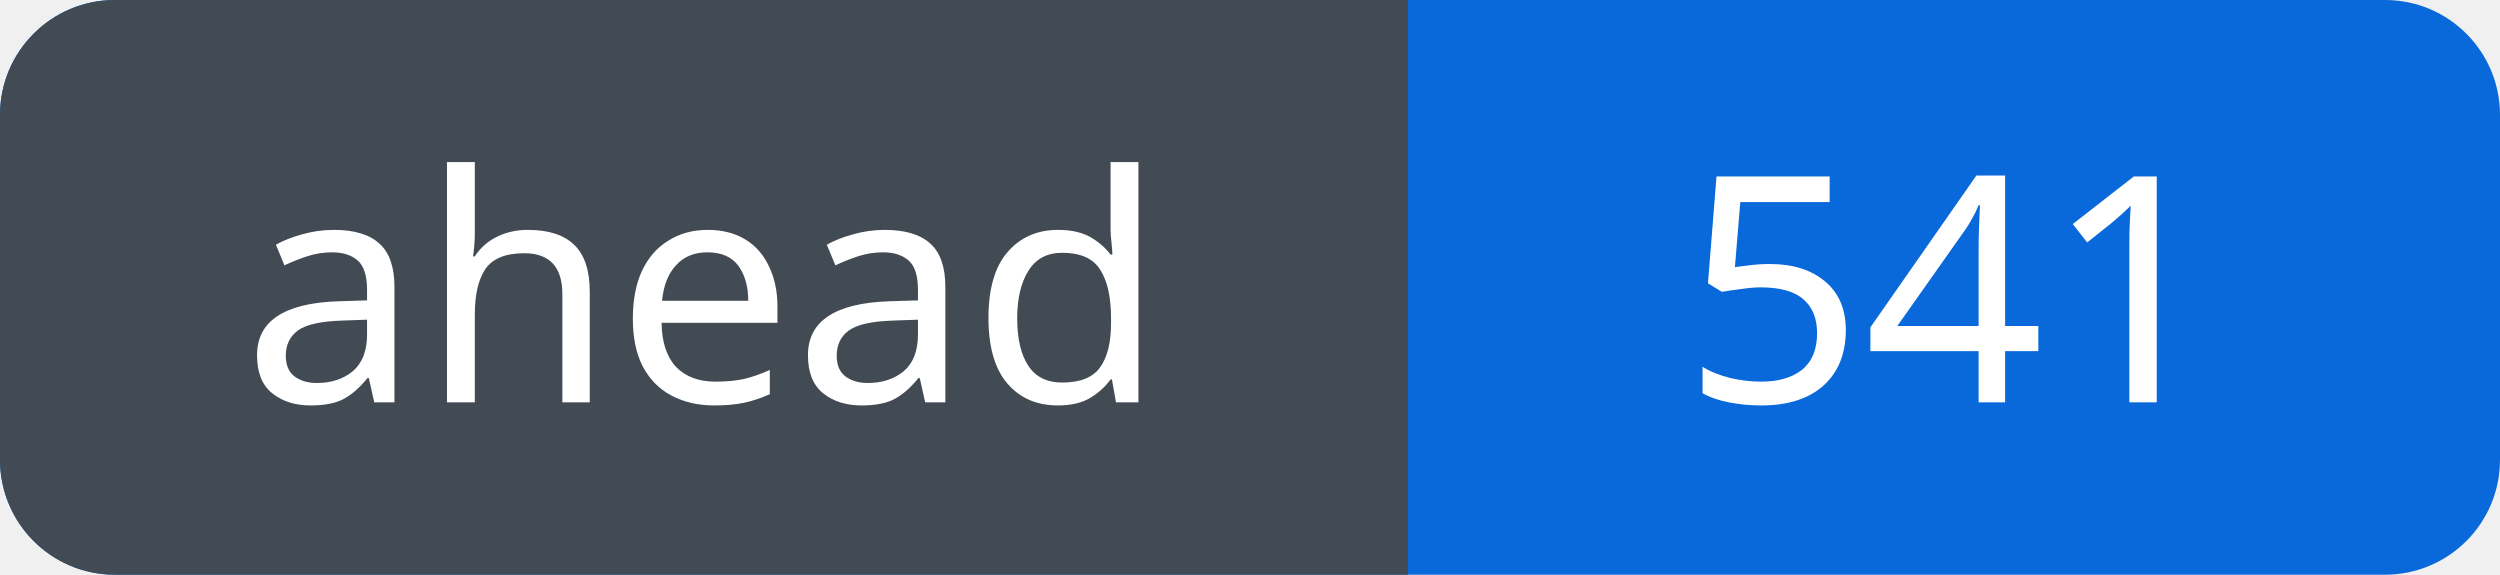
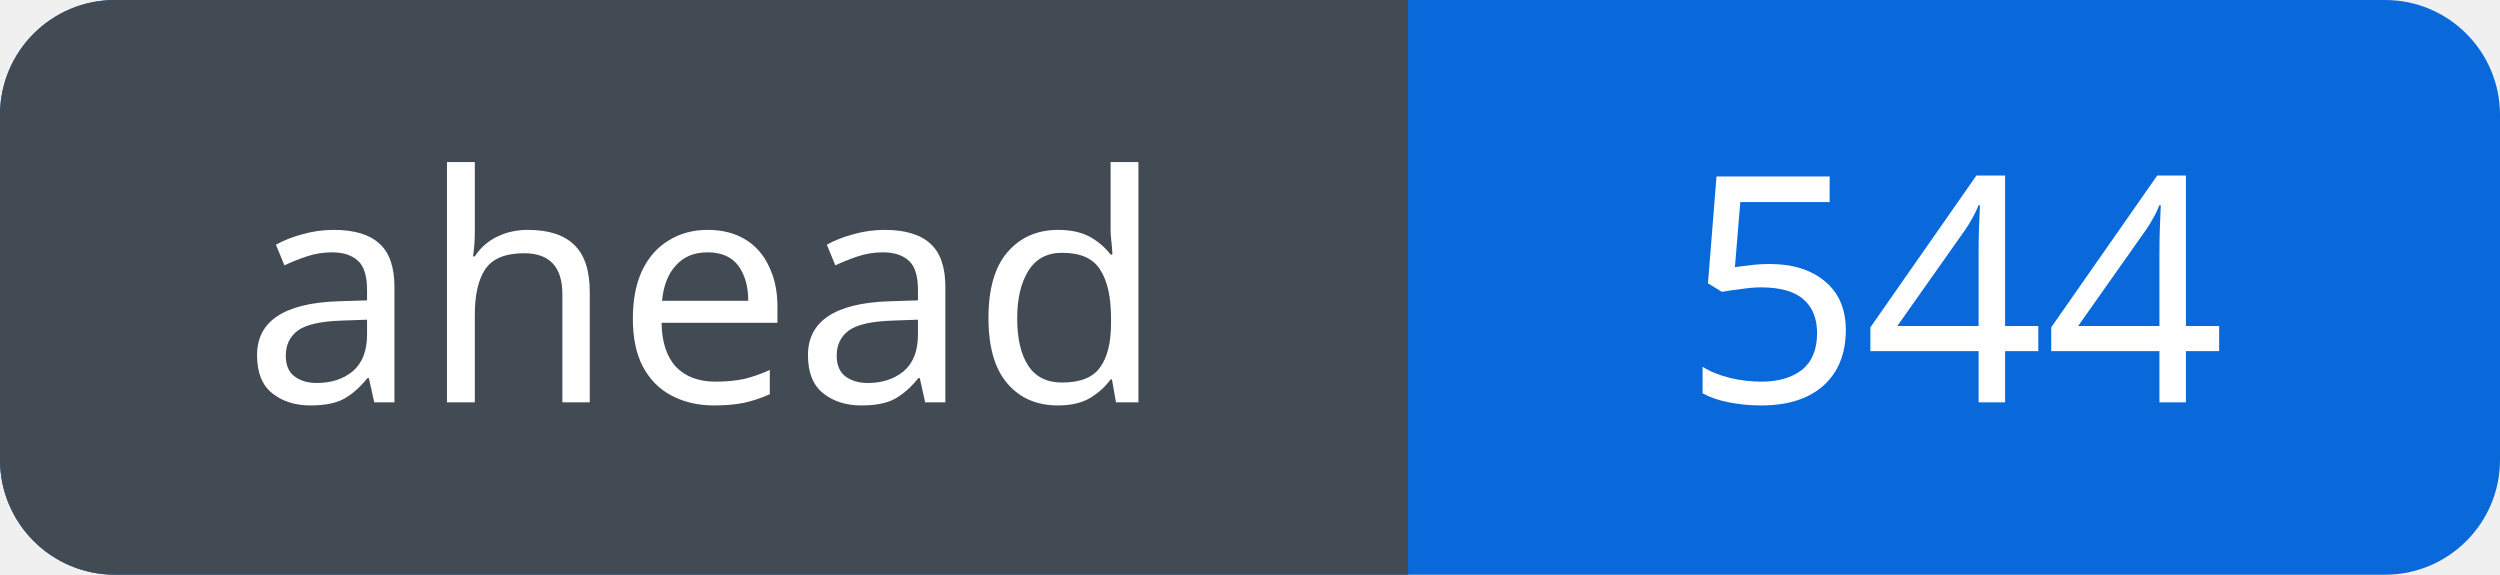
<svg xmlns="http://www.w3.org/2000/svg" width="87" height="20" viewBox="0 0 87 20" role="img" aria-labelledby="title">
  <defs>
    <clipPath id="badge">
      <rect width="87" height="20" rx="4" />
    </clipPath>
  </defs>
  <g clip-path="url(#badge)">
    <rect width="87" height="20" fill="#0969da" />
    <rect width="49" height="20" fill="#424a53" />
  </g>
  <g fill="#fff" font-family="Verdana, sans-serif" font-size="11" text-anchor="middle">
    <text x="24.5" y="14">ahead</text>
-     <text x="68.0" y="14">541</text>
+     <text x="68.0" y="14">544</text>
  </g>
</svg>
